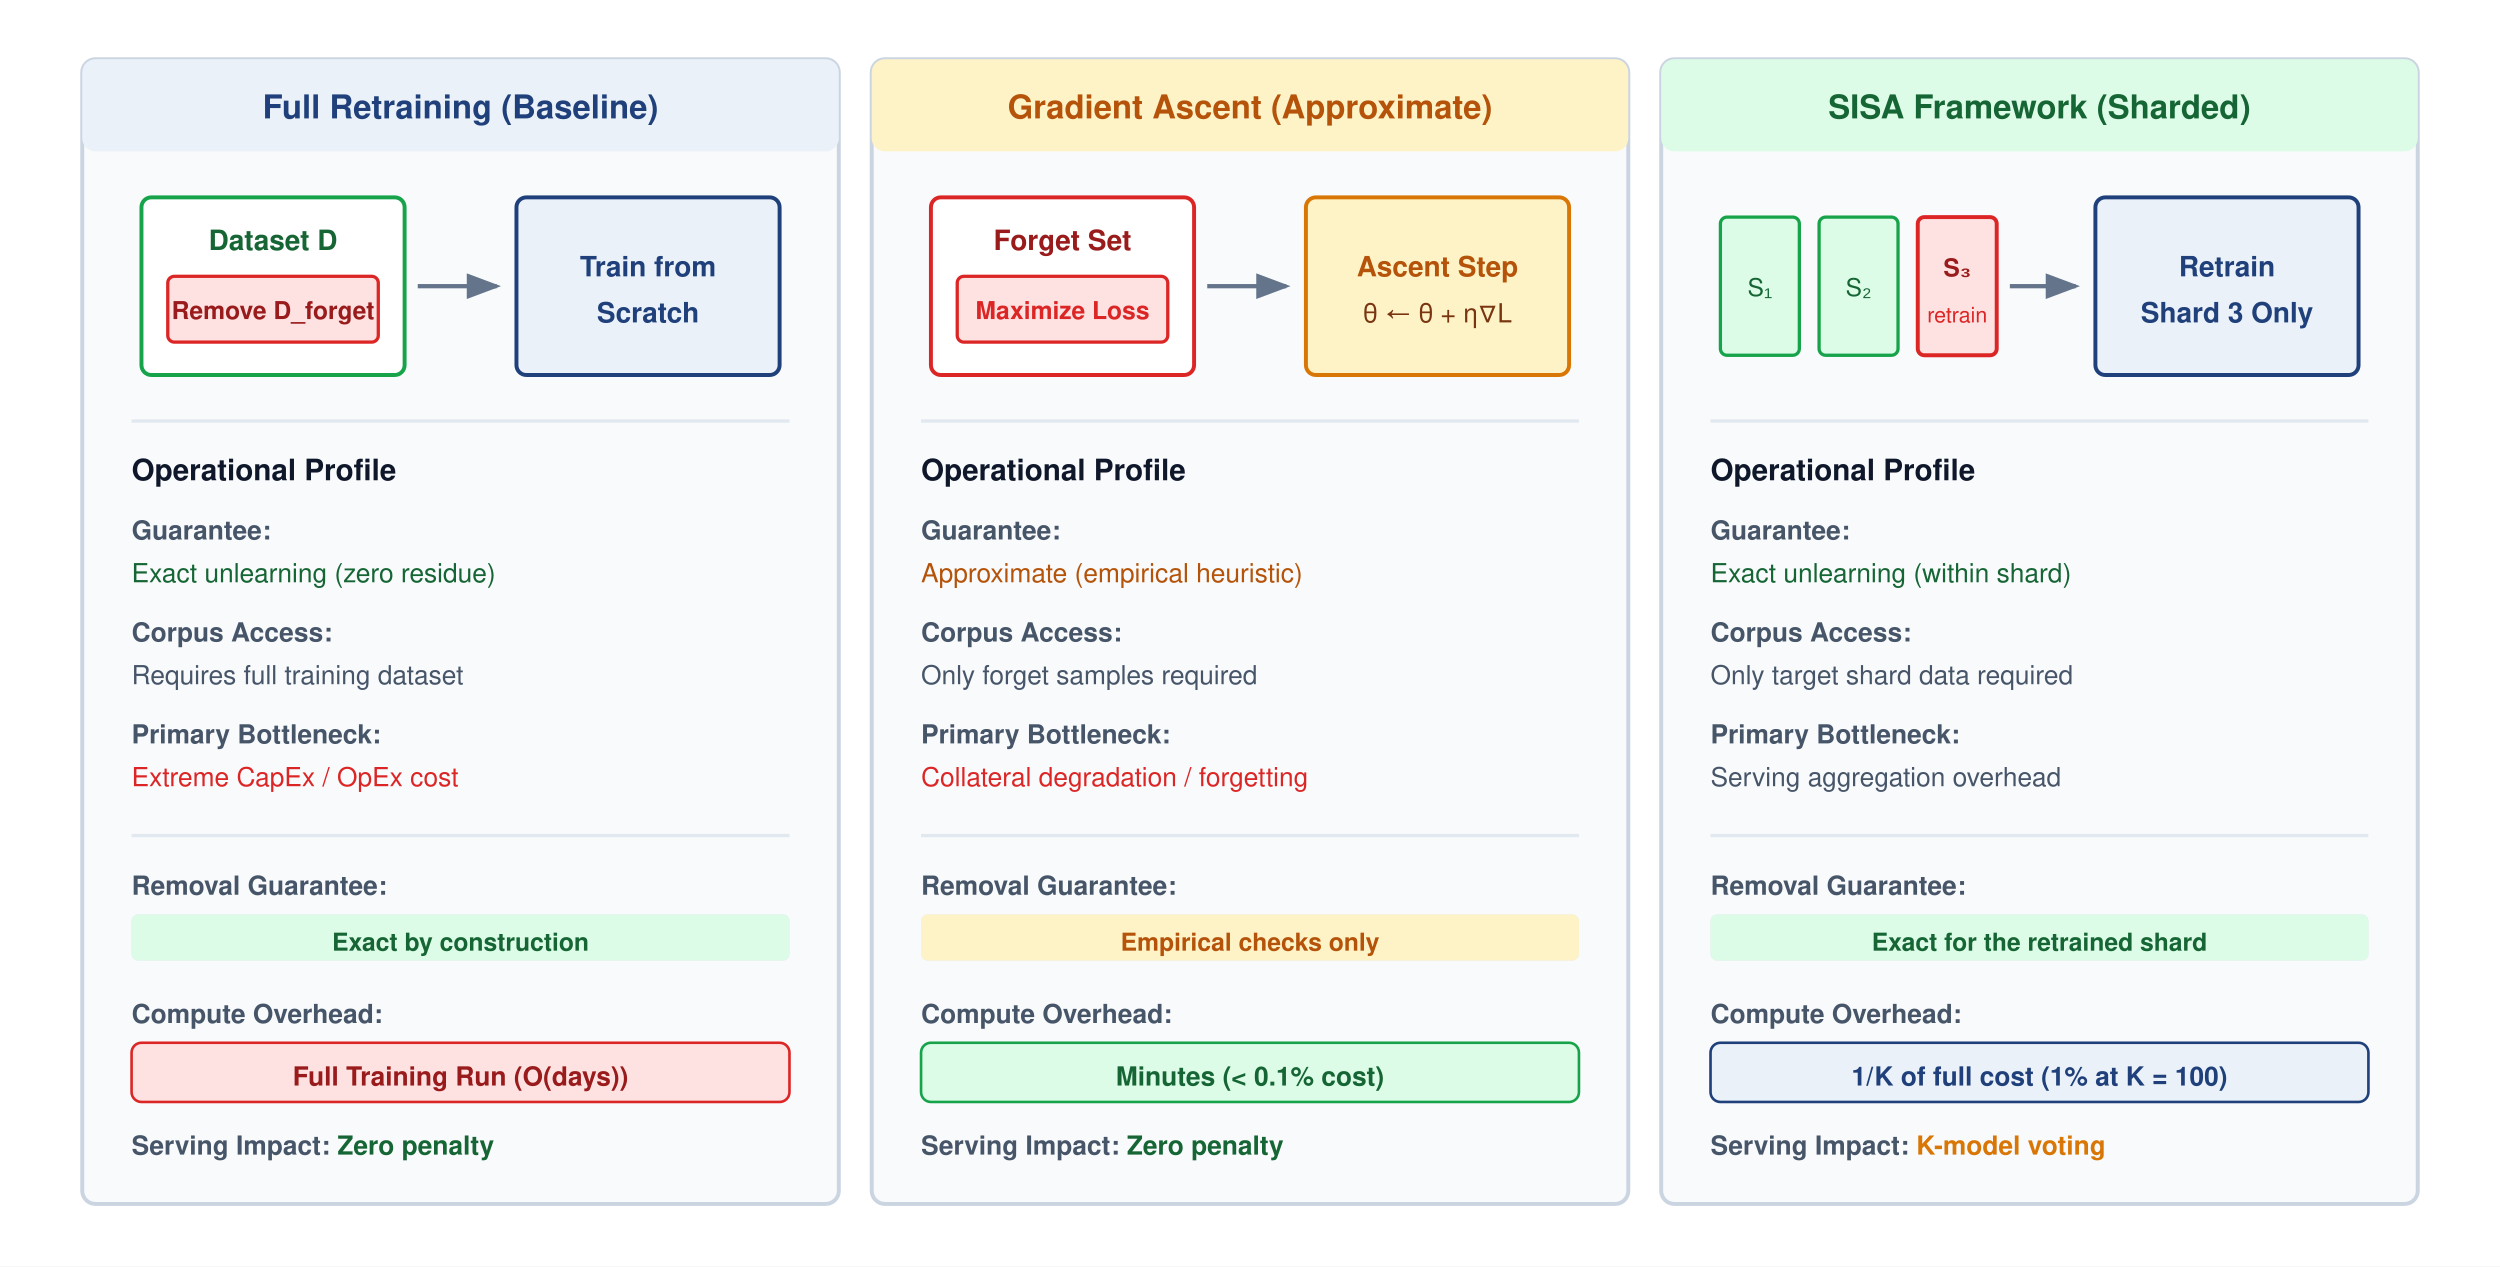
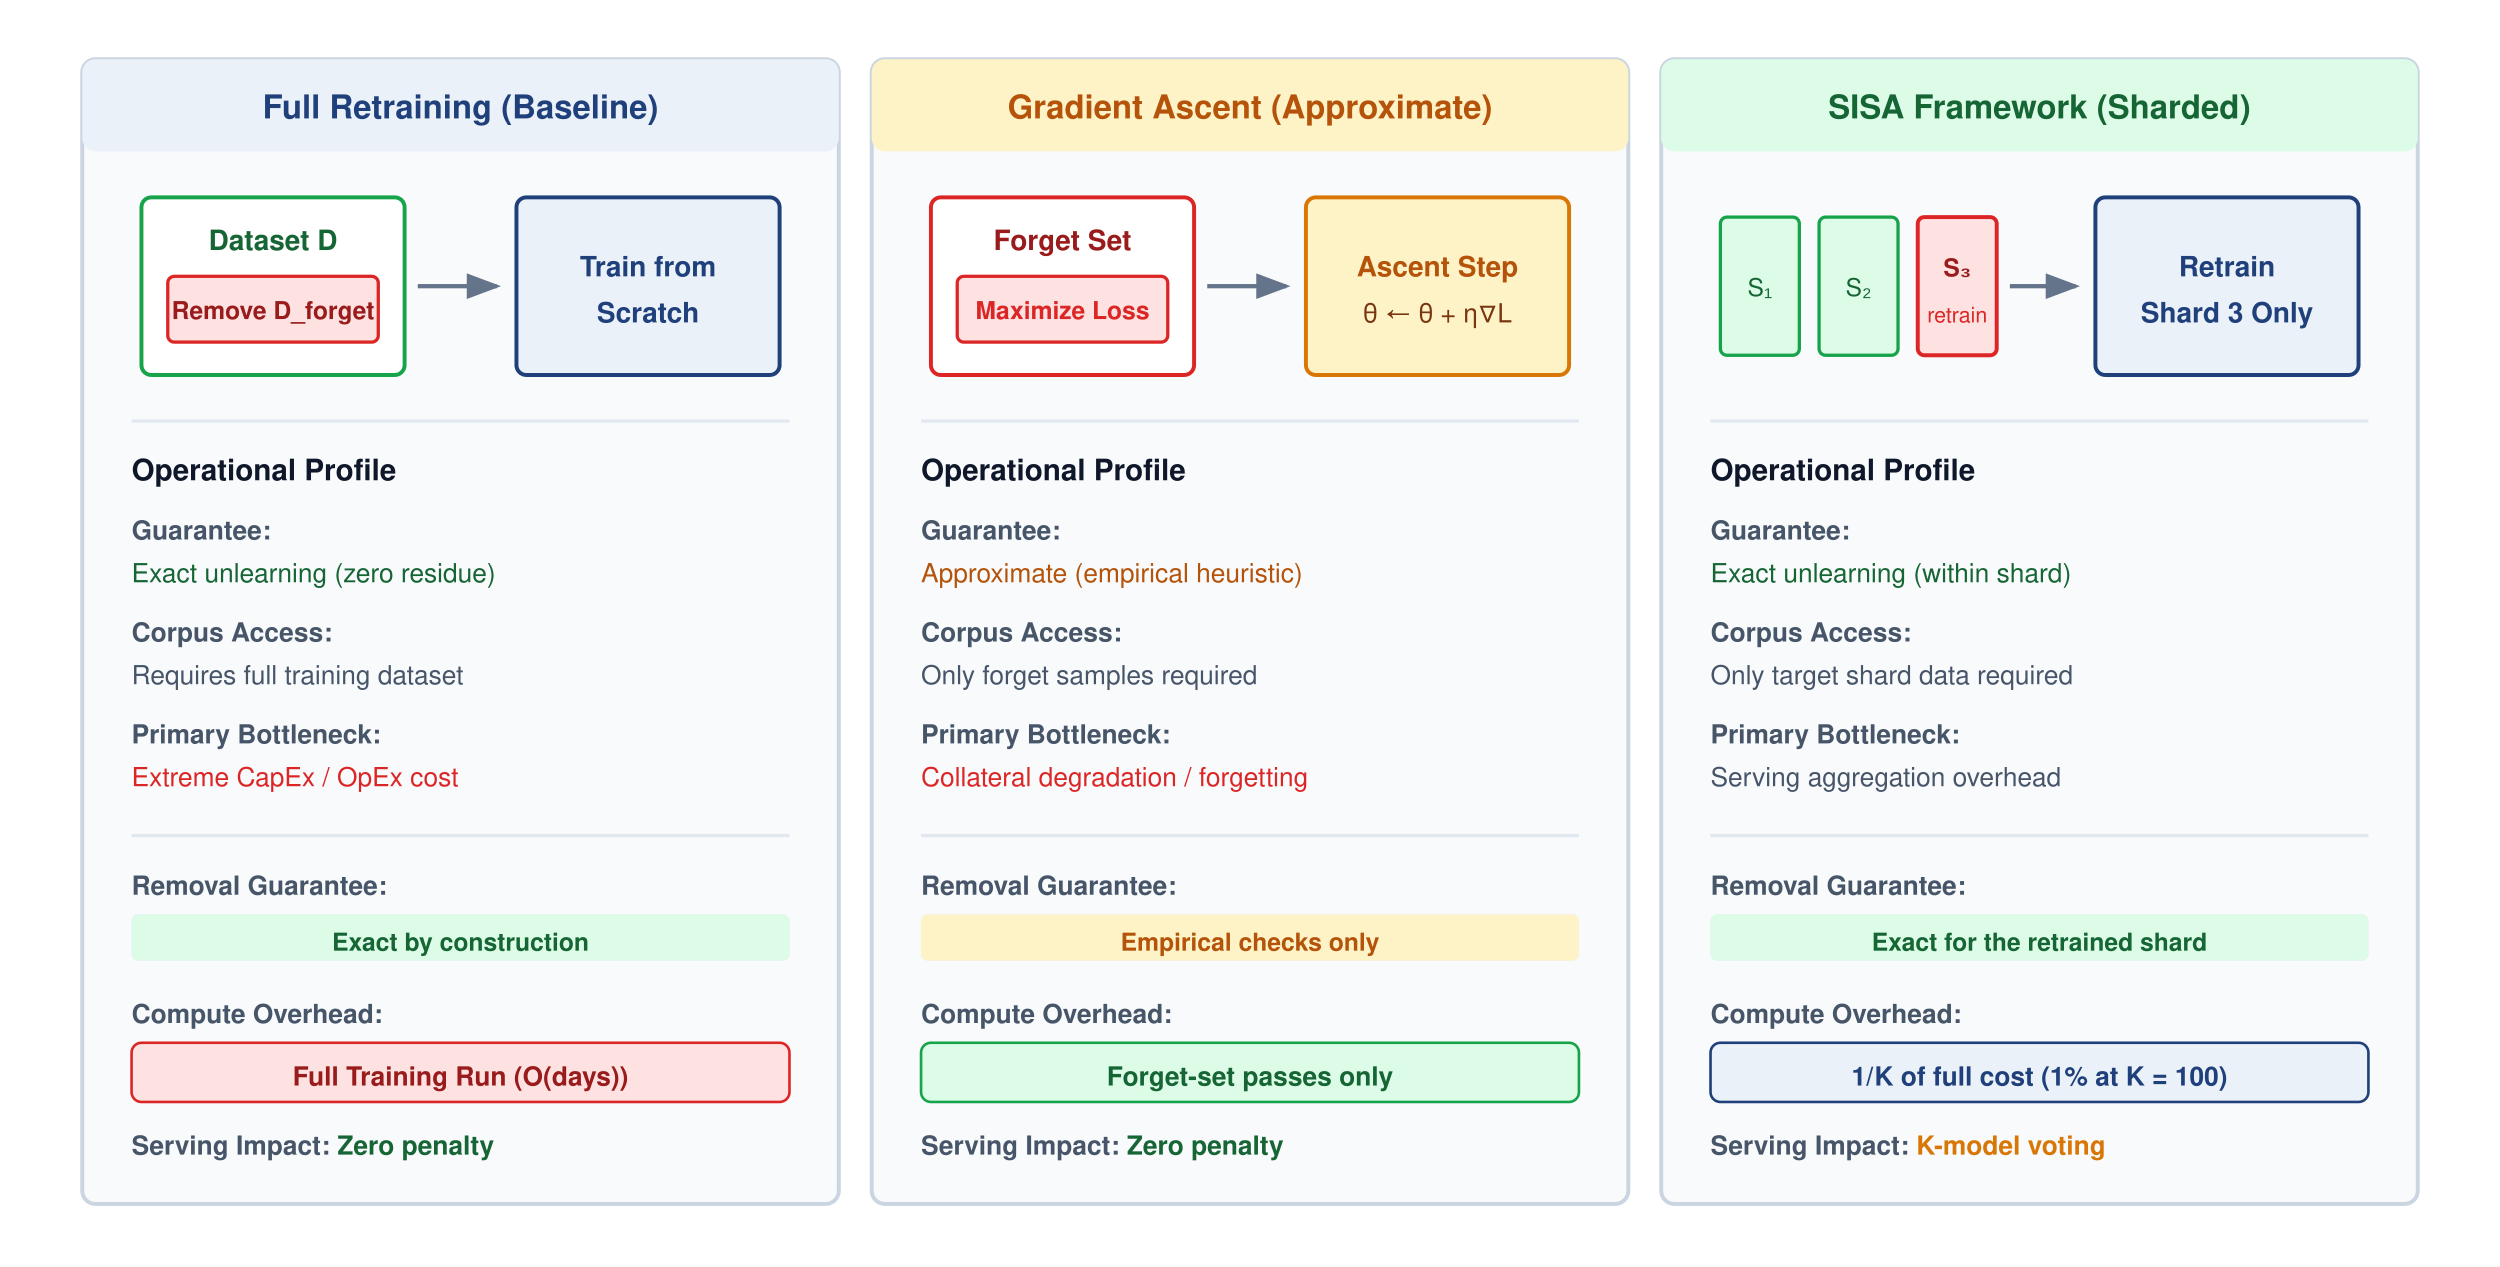
<svg xmlns="http://www.w3.org/2000/svg" font-family="Helvetica Neue, Helvetica, Arial, sans-serif" viewBox="0 0 760 385" width="100%" height="100%">
  <rect width="760" height="385" fill="#ffffff" />
  <defs>
    <marker id="arrow" markerWidth="8" markerHeight="6" refX="7" refY="3" orient="auto">
      <path d="M0,0 L8,3 L0,6 Z" fill="#64748B" />
    </marker>
    <marker id="arrow-blue" markerWidth="8" markerHeight="6" refX="7" refY="3" orient="auto">
      <path d="M0,0 L8,3 L0,6 Z" fill="#1F407A" />
    </marker>
  </defs>
  <g transform="translate(25, 18)">
    <rect width="230" height="348" rx="4" fill="#F8FAFC" stroke="#CBD5E1" stroke-width="1.2" />
    <rect width="230" height="28" rx="4" fill="#EAF1F8" />
    <text x="115" y="18" text-anchor="middle" font-size="10" font-weight="700" fill="#1F407A">Full Retraining (Baseline)</text>
    <g transform="translate(18, 42)">
      <rect x="0" y="0" width="80" height="54" rx="3" fill="#ffffff" stroke="#16A34A" stroke-width="1.2" />
      <text x="40" y="16" text-anchor="middle" font-size="8.5" font-weight="600" fill="#166534">Dataset D</text>
      <rect x="8" y="24" width="64" height="20" rx="2" fill="#FEE2E2" stroke="#DC2626" stroke-width="1" />
      <text x="40" y="37" text-anchor="middle" font-size="7.5" font-weight="700" fill="#991B1B">Remove D_forget</text>
      <line x1="84" y1="27" x2="108" y2="27" stroke="#64748B" stroke-width="1.3" marker-end="url(#arrow)" />
      <rect x="114" y="0" width="80" height="54" rx="3" fill="#EAF1F8" stroke="#1F407A" stroke-width="1.2" />
      <text x="154" y="24" text-anchor="middle" font-size="8.5" font-weight="700" fill="#1F407A">Train from</text>
      <text x="154" y="38" text-anchor="middle" font-size="8.5" font-weight="700" fill="#1F407A">Scratch</text>
    </g>
    <line x1="15" y1="110" x2="215" y2="110" stroke="#E2E8F0" stroke-width="1" />
    <text x="15" y="128" font-size="9" font-weight="700" fill="#0F172A">Operational Profile</text>
    <text x="15" y="146" font-size="8" font-weight="600" fill="#475569">Guarantee:</text>
    <text x="15" y="159" font-size="8" fill="#166534">Exact unlearning (zero residue)</text>
    <text x="15" y="177" font-size="8" font-weight="600" fill="#475569">Corpus Access:</text>
    <text x="15" y="190" font-size="8" fill="#475569">Requires full training dataset</text>
    <text x="15" y="208" font-size="8" font-weight="600" fill="#475569">Primary Bottleneck:</text>
    <text x="15" y="221" font-size="8" fill="#DC2626">Extreme CapEx / OpEx cost</text>
    <line x1="15" y1="236" x2="215" y2="236" stroke="#E2E8F0" stroke-width="1" />
    <text x="15" y="254" font-size="8" font-weight="600" fill="#475569">Removal Guarantee:</text>
    <rect x="15" y="260" width="200" height="14" rx="2" fill="#E2E8F0" />
    <rect x="15" y="260" width="200" height="14" rx="2" fill="#DCFCE7" />
    <text x="115" y="271" text-anchor="middle" font-size="7.5" font-weight="700" fill="#166534">Exact by construction</text>
    <text x="15" y="293" font-size="8" font-weight="600" fill="#475569">Compute Overhead:</text>
    <rect x="15" y="299" width="200" height="18" rx="3" fill="#FEE2E2" stroke="#DC2626" stroke-width="0.8" />
    <text x="115" y="312" text-anchor="middle" font-size="8" font-weight="700" fill="#991B1B">Full Training Run (O(days))</text>
    <text x="15" y="333" font-size="8" font-weight="600" fill="#475569">Serving Impact: <tspan font-weight="700" fill="#166534">Zero penalty</tspan>
    </text>
  </g>
  <g transform="translate(265, 18)">
    <rect width="230" height="348" rx="4" fill="#F8FAFC" stroke="#CBD5E1" stroke-width="1.2" />
    <rect width="230" height="28" rx="4" fill="#FEF3C7" />
    <text x="115" y="18" text-anchor="middle" font-size="10" font-weight="700" fill="#B45309">Gradient Ascent (Approximate)</text>
    <g transform="translate(18, 42)">
      <rect x="0" y="0" width="80" height="54" rx="3" fill="#ffffff" stroke="#DC2626" stroke-width="1.2" />
      <text x="40" y="16" text-anchor="middle" font-size="8.5" font-weight="600" fill="#991B1B">Forget Set</text>
      <rect x="8" y="24" width="64" height="20" rx="2" fill="#FEE2E2" stroke="#DC2626" stroke-width="1" />
      <text x="40" y="37" text-anchor="middle" font-size="7.5" font-weight="700" fill="#DC2626">Maximize Loss</text>
      <line x1="84" y1="27" x2="108" y2="27" stroke="#64748B" stroke-width="1.3" marker-end="url(#arrow)" />
      <rect x="114" y="0" width="80" height="54" rx="3" fill="#FEF3C7" stroke="#D97706" stroke-width="1.2" />
      <text x="154" y="24" text-anchor="middle" font-size="8.5" font-weight="700" fill="#B45309">Ascent Step</text>
      <text x="154" y="38" text-anchor="middle" font-size="8" fill="#78350F">θ ← θ + η∇L</text>
    </g>
    <line x1="15" y1="110" x2="215" y2="110" stroke="#E2E8F0" stroke-width="1" />
    <text x="15" y="128" font-size="9" font-weight="700" fill="#0F172A">Operational Profile</text>
    <text x="15" y="146" font-size="8" font-weight="600" fill="#475569">Guarantee:</text>
    <text x="15" y="159" font-size="8" fill="#B45309">Approximate (empirical heuristic)</text>
    <text x="15" y="177" font-size="8" font-weight="600" fill="#475569">Corpus Access:</text>
    <text x="15" y="190" font-size="8" fill="#475569">Only forget samples required</text>
    <text x="15" y="208" font-size="8" font-weight="600" fill="#475569">Primary Bottleneck:</text>
    <text x="15" y="221" font-size="8" fill="#DC2626">Collateral degradation / forgetting</text>
    <line x1="15" y1="236" x2="215" y2="236" stroke="#E2E8F0" stroke-width="1" />
    <text x="15" y="254" font-size="8" font-weight="600" fill="#475569">Removal Guarantee:</text>
    <rect x="15" y="260" width="200" height="14" rx="2" fill="#E2E8F0" />
    <rect x="15" y="260" width="200" height="14" rx="2" fill="#FEF3C7" />
    <text x="115" y="271" text-anchor="middle" font-size="7.5" font-weight="700" fill="#B45309">Empirical checks only</text>
    <text x="15" y="293" font-size="8" font-weight="600" fill="#475569">Compute Overhead:</text>
    <rect x="15" y="299" width="200" height="18" rx="3" fill="#DCFCE7" stroke="#16A34A" stroke-width="0.8" />
-     <text x="115" y="312" text-anchor="middle" font-size="8" font-weight="700" fill="#166534">Minutes (&lt; 0.1% cost)</text>
+     <text x="115" y="312" text-anchor="middle" font-size="8" font-weight="700" fill="#166534">Forget-set passes only</text>
    <text x="15" y="333" font-size="8" font-weight="600" fill="#475569">Serving Impact: <tspan font-weight="700" fill="#166534">Zero penalty</tspan>
    </text>
  </g>
  <g transform="translate(505, 18)">
    <rect width="230" height="348" rx="4" fill="#F8FAFC" stroke="#CBD5E1" stroke-width="1.2" />
    <rect width="230" height="28" rx="4" fill="#DCFCE7" />
    <text x="115" y="18" text-anchor="middle" font-size="10" font-weight="700" fill="#166534">SISA Framework (Sharded)</text>
    <g transform="translate(18, 42)">
      <rect x="0" y="6" width="24" height="42" rx="2" fill="#DCFCE7" stroke="#16A34A" stroke-width="1" />
      <text x="12" y="30" text-anchor="middle" font-size="7.5" fill="#166534">S₁</text>
      <rect x="30" y="6" width="24" height="42" rx="2" fill="#DCFCE7" stroke="#16A34A" stroke-width="1" />
      <text x="42" y="30" text-anchor="middle" font-size="7.5" fill="#166534">S₂</text>
      <rect x="60" y="6" width="24" height="42" rx="2" fill="#FEE2E2" stroke="#DC2626" stroke-width="1.2" />
      <text x="72" y="24" text-anchor="middle" font-size="7.5" font-weight="700" fill="#991B1B">S₃</text>
      <text x="72" y="38" text-anchor="middle" font-size="6.5" fill="#DC2626">retrain</text>
      <line x1="88" y1="27" x2="108" y2="27" stroke="#64748B" stroke-width="1.3" marker-end="url(#arrow)" />
      <rect x="114" y="0" width="80" height="54" rx="3" fill="#EAF1F8" stroke="#1F407A" stroke-width="1.2" />
      <text x="154" y="24" text-anchor="middle" font-size="8.5" font-weight="700" fill="#1F407A">Retrain</text>
      <text x="154" y="38" text-anchor="middle" font-size="8.5" font-weight="700" fill="#1F407A">Shard 3 Only</text>
    </g>
    <line x1="15" y1="110" x2="215" y2="110" stroke="#E2E8F0" stroke-width="1" />
    <text x="15" y="128" font-size="9" font-weight="700" fill="#0F172A">Operational Profile</text>
    <text x="15" y="146" font-size="8" font-weight="600" fill="#475569">Guarantee:</text>
    <text x="15" y="159" font-size="8" fill="#166534">Exact unlearning (within shard)</text>
    <text x="15" y="177" font-size="8" font-weight="600" fill="#475569">Corpus Access:</text>
    <text x="15" y="190" font-size="8" fill="#475569">Only target shard data required</text>
    <text x="15" y="208" font-size="8" font-weight="600" fill="#475569">Primary Bottleneck:</text>
    <text x="15" y="221" font-size="8" fill="#475569">Serving aggregation overhead</text>
    <line x1="15" y1="236" x2="215" y2="236" stroke="#E2E8F0" stroke-width="1" />
    <text x="15" y="254" font-size="8" font-weight="600" fill="#475569">Removal Guarantee:</text>
    <rect x="15" y="260" width="200" height="14" rx="2" fill="#E2E8F0" />
    <rect x="15" y="260" width="200" height="14" rx="2" fill="#DCFCE7" />
    <text x="115" y="271" text-anchor="middle" font-size="7.5" font-weight="700" fill="#166534">Exact for the retrained shard</text>
    <text x="15" y="293" font-size="8" font-weight="600" fill="#475569">Compute Overhead:</text>
    <rect x="15" y="299" width="200" height="18" rx="3" fill="#EAF1F8" stroke="#1F407A" stroke-width="0.8" />
    <text x="115" y="312" text-anchor="middle" font-size="8" font-weight="700" fill="#1F407A">1/K of full cost (1% at K = 100)</text>
    <text x="15" y="333" font-size="8" font-weight="600" fill="#475569">Serving Impact: <tspan font-weight="700" fill="#D97706">K-model voting</tspan>
    </text>
  </g>
</svg>
